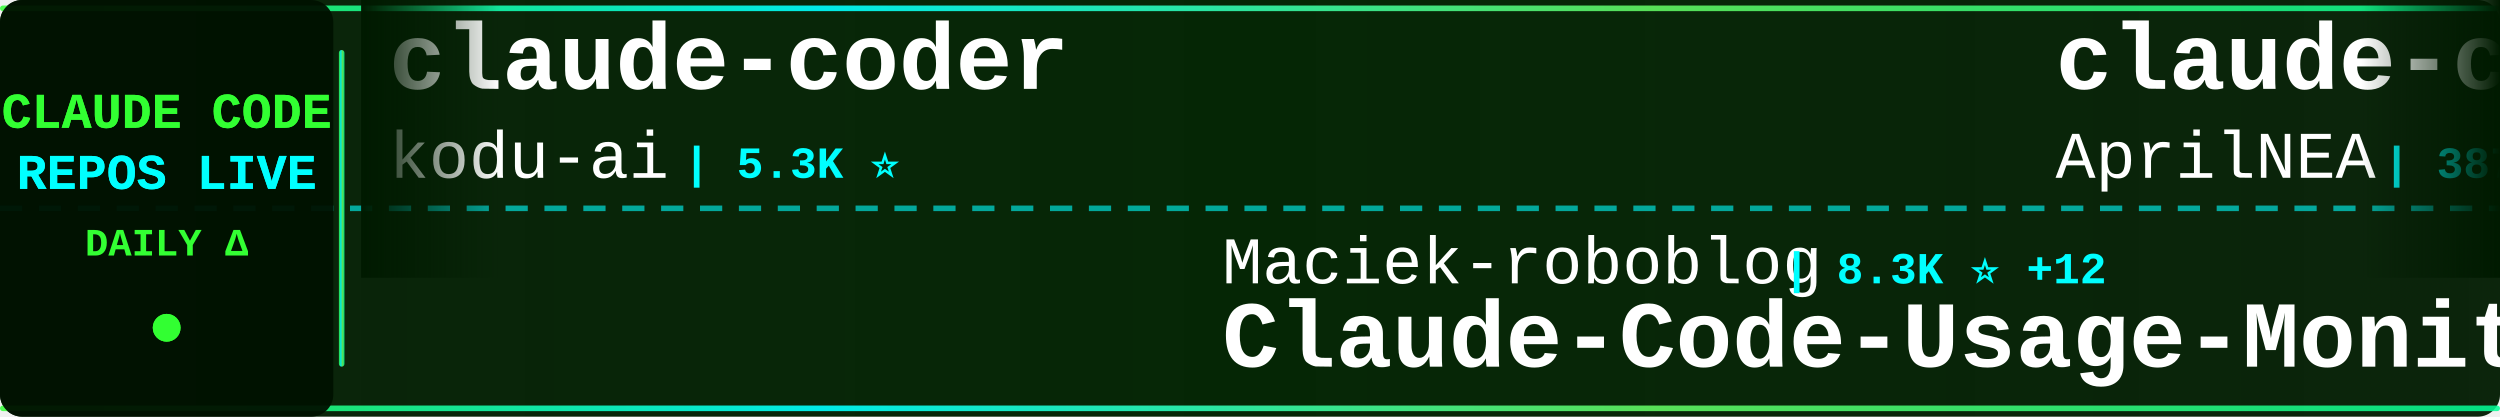
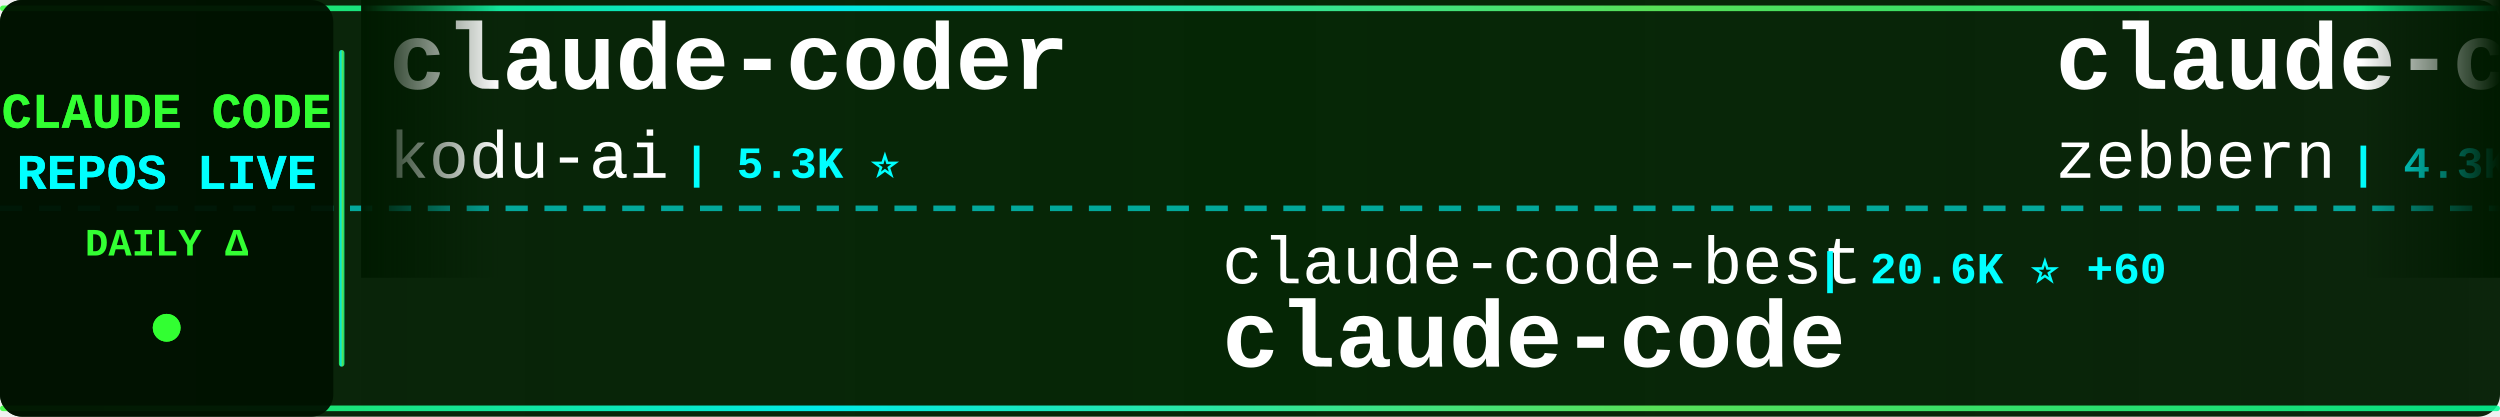
<svg xmlns="http://www.w3.org/2000/svg" width="900" height="150">
  <defs>
    <linearGradient id="tickerBg" x1="0%" y1="0%" x2="100%" y2="0%">
      <stop offset="0%" style="stop-color:#001a00;stop-opacity:0.95" />
      <stop offset="50%" style="stop-color:#002200;stop-opacity:0.98" />
      <stop offset="100%" style="stop-color:#001a00;stop-opacity:0.95" />
    </linearGradient>
    <linearGradient id="borderGrad" x1="0%" y1="0%" x2="100%" y2="0%">
      <stop offset="0%" style="stop-color:#33ff33;stop-opacity:0.85">
        <animate attributeName="stop-opacity" values="0.85;1;0.85" dur="2s" repeatCount="indefinite" />
      </stop>
      <stop offset="33%" style="stop-color:#00ffff;stop-opacity:0.9">
        <animate attributeName="stop-opacity" values="0.9;1;0.9" dur="2.2s" repeatCount="indefinite" />
      </stop>
      <stop offset="66%" style="stop-color:#66ff66;stop-opacity:0.85">
        <animate attributeName="stop-opacity" values="0.85;1;0.85" dur="1.8s" repeatCount="indefinite" />
      </stop>
      <stop offset="100%" style="stop-color:#00ff99;stop-opacity:0.85">
        <animate attributeName="stop-opacity" values="0.85;1;0.85" dur="2s" repeatCount="indefinite" />
      </stop>
    </linearGradient>
    <filter id="textGlow">
      <feGaussianBlur stdDeviation="0.1" result="coloredBlur" />
      <feMerge>
        <feMergeNode in="coloredBlur" />
        <feMergeNode in="SourceGraphic" />
      </feMerge>
    </filter>
    <filter id="metricGlow">
      <feGaussianBlur stdDeviation="0.2" result="coloredBlur" />
      <feMerge>
        <feMergeNode in="coloredBlur" />
        <feMergeNode in="SourceGraphic" />
      </feMerge>
    </filter>
    <linearGradient id="leftFade" x1="0%" y1="0%" x2="100%" y2="0%">
      <stop offset="0%" style="stop-color:#001a00;stop-opacity:1" />
      <stop offset="100%" style="stop-color:#001a00;stop-opacity:0" />
    </linearGradient>
    <linearGradient id="rightFade" x1="0%" y1="0%" x2="100%" y2="0%">
      <stop offset="0%" style="stop-color:#001a00;stop-opacity:0" />
      <stop offset="100%" style="stop-color:#001a00;stop-opacity:1" />
    </linearGradient>
  </defs>
  <rect width="900" height="150" fill="url(#tickerBg)" rx="8" />
  <rect x="0" y="2" width="900" height="2" fill="url(#borderGrad)" rx="1" />
  <rect x="0" y="146" width="900" height="2" fill="url(#borderGrad)" rx="1" />
  <line x1="0" y1="75" x2="900" y2="75" stroke="#00ffff" stroke-width="2" stroke-dasharray="8 6" opacity="0.6" />
  <rect x="0" y="0" width="120" height="150" fill="#001100" opacity="0.95" rx="8" />
  <text x="60" y="46" font-family="'Courier New', monospace" font-size="18" font-weight="bold" fill="#33ff33" text-anchor="middle" filter="url(#textGlow)">
    CLAUDE CODE
  </text>
  <text x="60" y="68" font-family="'Courier New', monospace" font-size="18" font-weight="bold" fill="#00ffff" text-anchor="middle" filter="url(#textGlow)">
    REPOS LIVE
  </text>
  <text x="60" y="92" font-family="'Courier New', monospace" font-size="14" font-weight="bold" fill="#33ff33" text-anchor="middle">
    DAILY Δ
  </text>
  <circle cx="60" cy="118" r="5" fill="#33ff33" filter="url(#metricGlow)">
    <animate attributeName="r" values="4;6;4" dur="1.5s" repeatCount="indefinite" />
    <animate attributeName="opacity" values="0.6;1;0.6" dur="1.5s" repeatCount="indefinite" />
  </circle>
  <rect x="122" y="18" width="2" height="114" fill="url(#borderGrad)" rx="1" />
  <clipPath id="tickerClip">
    <rect x="130" y="0" width="770" height="150" />
  </clipPath>
  <g clip-path="url(#tickerClip)">
    <g id="tickerItems">
      <animateTransform attributeName="transform" attributeType="XML" type="translate" from="0 0" to="-3000 0" dur="54s" repeatCount="indefinite" />
      <g transform="translate(0, 0)">
        <text x="140" y="32" font-family="'Courier New', monospace" font-size="34" font-weight="bold" fill="#ffffff">claude-coder</text>
        <text x="140" y="64" font-family="'Courier New', monospace" font-size="24" font-weight="normal" fill="#ffffff" opacity="1.0">kodu-ai</text>
        <text x="246" y="64" font-family="'Courier New', monospace" font-size="16" font-weight="bold" fill="#00ffff"> | 5.3K ⭐</text>
      </g>
      <g transform="translate(300, 0)">
-         <text x="140" y="102" font-family="'Courier New', monospace" font-size="24" font-weight="normal" fill="#ffffff" opacity="1.0">Maciek-roboblog</text>
-         <text x="342" y="102" font-family="'Courier New', monospace" font-size="16" font-weight="bold" fill="#00ffff"> | 8.3K ⭐ +12</text>
-         <text x="140" y="132" font-family="'Courier New', monospace" font-size="34" font-weight="bold" fill="#ffffff">Claude-Code-Usage-Monito...</text>
+         <text x="140" y="102" font-family="'Courier New', monospace" font-size="24" font-weight="normal" fill="#ffffff" opacity="1.0">claude-code-best</text>
+         <text x="354" y="102" font-family="'Courier New', monospace" font-size="16" font-weight="bold" fill="#00ffff"> | 20.6K ⭐ +60</text>
+         <text x="140" y="132" font-family="'Courier New', monospace" font-size="34" font-weight="bold" fill="#ffffff">claude-code</text>
      </g>
      <g transform="translate(600, 0)">
-         <text x="140" y="32" font-family="'Courier New', monospace" font-size="34" font-weight="bold" fill="#ffffff">claude-code-source</text>
-         <text x="140" y="64" font-family="'Courier New', monospace" font-size="24" font-weight="normal" fill="#ffffff" opacity="1.0">AprilNEA</text>
-         <text x="258" y="64" font-family="'Courier New', monospace" font-size="16" font-weight="bold" fill="#00ffff"> | 387 ⭐</text>
+         <text x="140" y="32" font-family="'Courier New', monospace" font-size="34" font-weight="bold" fill="#ffffff">claude-code-guide</text>
+         <text x="140" y="64" font-family="'Courier New', monospace" font-size="24" font-weight="normal" fill="#ffffff" opacity="1.0">zebbern</text>
+         <text x="246" y="64" font-family="'Courier New', monospace" font-size="16" font-weight="bold" fill="#00ffff"> | 4.3K ⭐ +2</text>
      </g>
      <g transform="translate(900, 0)">
-         <text x="140" y="102" font-family="'Courier New', monospace" font-size="24" font-weight="normal" fill="#ffffff" opacity="1.0">darcyegb</text>
-         <text x="258" y="102" font-family="'Courier New', monospace" font-size="16" font-weight="bold" fill="#00ffff"> | 738 ⭐ +1</text>
-         <text x="140" y="132" font-family="'Courier New', monospace" font-size="34" font-weight="bold" fill="#ffffff">ClaudeCodeAgents</text>
+         <text x="140" y="102" font-family="'Courier New', monospace" font-size="24" font-weight="normal" fill="#ffffff" opacity="1.0">tanbiralam</text>
+         <text x="282" y="102" font-family="'Courier New', monospace" font-size="16" font-weight="bold" fill="#00ffff"> | 2.0K ⭐ +8</text>
+         <text x="140" y="132" font-family="'Courier New', monospace" font-size="34" font-weight="bold" fill="#ffffff">claude-code</text>
      </g>
      <g transform="translate(1200, 0)">
-         <text x="140" y="32" font-family="'Courier New', monospace" font-size="34" font-weight="bold" fill="#ffffff">Claude-Code</text>
-         <text x="140" y="64" font-family="'Courier New', monospace" font-size="24" font-weight="normal" fill="#ffffff" opacity="1.0">pengchengneo</text>
-         <text x="306" y="64" font-family="'Courier New', monospace" font-size="16" font-weight="bold" fill="#00ffff"> | 1.6K ⭐ +5</text>
+         <text x="140" y="32" font-family="'Courier New', monospace" font-size="34" font-weight="bold" fill="#ffffff">claude-code</text>
+         <text x="140" y="64" font-family="'Courier New', monospace" font-size="24" font-weight="normal" fill="#ffffff" opacity="1.0">lowcortisolprogrammer</text>
+         <text x="414" y="64" font-family="'Courier New', monospace" font-size="16" font-weight="bold" fill="#00ffff"> | 170 ⭐</text>
      </g>
      <g transform="translate(1500, 0)">
-         <text x="140" y="102" font-family="'Courier New', monospace" font-size="24" font-weight="normal" fill="#ffffff" opacity="1.0">SeemSeam</text>
-         <text x="258" y="102" font-family="'Courier New', monospace" font-size="16" font-weight="bold" fill="#00ffff"> | 3.1K ⭐ +11</text>
-         <text x="140" y="132" font-family="'Courier New', monospace" font-size="34" font-weight="bold" fill="#ffffff">claude_codex_bridge</text>
+         <text x="140" y="102" font-family="'Courier New', monospace" font-size="24" font-weight="normal" fill="#ffffff" opacity="1.0">RichardAtCT</text>
+         <text x="294" y="102" font-family="'Courier New', monospace" font-size="16" font-weight="bold" fill="#00ffff"> | 2.7K ⭐ +2</text>
+         <text x="140" y="132" font-family="'Courier New', monospace" font-size="34" font-weight="bold" fill="#ffffff">claude-code-telegram</text>
      </g>
      <g transform="translate(1800, 0)">
-         <text x="140" y="32" font-family="'Courier New', monospace" font-size="34" font-weight="bold" fill="#ffffff">claude-code-hooks-master...</text>
-         <text x="140" y="64" font-family="'Courier New', monospace" font-size="24" font-weight="normal" fill="#ffffff" opacity="1.0">disler</text>
-         <text x="234" y="64" font-family="'Courier New', monospace" font-size="16" font-weight="bold" fill="#00ffff"> | 3.8K ⭐ +8</text>
+         <text x="140" y="32" font-family="'Courier New', monospace" font-size="34" font-weight="bold" fill="#ffffff">my-claude-code-setup</text>
+         <text x="140" y="64" font-family="'Courier New', monospace" font-size="24" font-weight="normal" fill="#ffffff" opacity="1.0">centminmod</text>
+         <text x="282" y="64" font-family="'Courier New', monospace" font-size="16" font-weight="bold" fill="#00ffff"> | 2.4K ⭐ +3</text>
      </g>
      <g transform="translate(2100, 0)">
-         <text x="140" y="102" font-family="'Courier New', monospace" font-size="24" font-weight="normal" fill="#ffffff" opacity="1.0">pedrohcgs</text>
-         <text x="270" y="102" font-family="'Courier New', monospace" font-size="16" font-weight="bold" fill="#00ffff"> | 1.3K ⭐ +6</text>
-         <text x="140" y="132" font-family="'Courier New', monospace" font-size="34" font-weight="bold" fill="#ffffff">claude-code-my-workflow</text>
+         <text x="140" y="102" font-family="'Courier New', monospace" font-size="24" font-weight="normal" fill="#ffffff" opacity="1.0">farion1231</text>
+         <text x="282" y="102" font-family="'Courier New', monospace" font-size="16" font-weight="bold" fill="#00ffff"> | 111.4K ⭐ +614</text>
+         <text x="140" y="132" font-family="'Courier New', monospace" font-size="34" font-weight="bold" fill="#ffffff">cc-switch</text>
      </g>
      <g transform="translate(2400, 0)">
-         <text x="140" y="32" font-family="'Courier New', monospace" font-size="34" font-weight="bold" fill="#ffffff">claude-code</text>
-         <text x="140" y="64" font-family="'Courier New', monospace" font-size="24" font-weight="normal" fill="#ffffff" opacity="1.0">jarmuine</text>
-         <text x="258" y="64" font-family="'Courier New', monospace" font-size="16" font-weight="bold" fill="#00ffff"> | 2.2K ⭐ +2</text>
+         <text x="140" y="32" font-family="'Courier New', monospace" font-size="34" font-weight="bold" fill="#ffffff">ClaudeCodeAgents</text>
+         <text x="140" y="64" font-family="'Courier New', monospace" font-size="24" font-weight="normal" fill="#ffffff" opacity="1.0">darcyegb</text>
+         <text x="258" y="64" font-family="'Courier New', monospace" font-size="16" font-weight="bold" fill="#00ffff"> | 738 ⭐ +1</text>
      </g>
      <g transform="translate(2700, 0)">
-         <text x="140" y="102" font-family="'Courier New', monospace" font-size="24" font-weight="normal" fill="#ffffff" opacity="1.0">luongnv89</text>
-         <text x="270" y="102" font-family="'Courier New', monospace" font-size="16" font-weight="bold" fill="#00ffff"> | 39.0K ⭐ +88</text>
-         <text x="140" y="132" font-family="'Courier New', monospace" font-size="34" font-weight="bold" fill="#ffffff">claude-howto</text>
+         <text x="140" y="102" font-family="'Courier New', monospace" font-size="24" font-weight="normal" fill="#ffffff" opacity="1.0">Windy3f3f3f3f</text>
+         <text x="318" y="102" font-family="'Courier New', monospace" font-size="16" font-weight="bold" fill="#00ffff"> | 2.9K ⭐ +109</text>
+         <text x="140" y="132" font-family="'Courier New', monospace" font-size="34" font-weight="bold" fill="#ffffff">how-claude-code-works</text>
      </g>
      <g transform="translate(3000, 0)">
        <text x="140" y="32" font-family="'Courier New', monospace" font-size="34" font-weight="bold" fill="#ffffff">claude-coder</text>
        <text x="140" y="64" font-family="'Courier New', monospace" font-size="24" font-weight="normal" fill="#ffffff" opacity="1.0">kodu-ai</text>
        <text x="246" y="64" font-family="'Courier New', monospace" font-size="16" font-weight="bold" fill="#00ffff"> | 5.3K ⭐</text>
      </g>
      <g transform="translate(3300, 0)">
-         <text x="140" y="102" font-family="'Courier New', monospace" font-size="24" font-weight="normal" fill="#ffffff" opacity="1.0">Maciek-roboblog</text>
-         <text x="342" y="102" font-family="'Courier New', monospace" font-size="16" font-weight="bold" fill="#00ffff"> | 8.3K ⭐ +12</text>
-         <text x="140" y="132" font-family="'Courier New', monospace" font-size="34" font-weight="bold" fill="#ffffff">Claude-Code-Usage-Monito...</text>
+         <text x="140" y="102" font-family="'Courier New', monospace" font-size="24" font-weight="normal" fill="#ffffff" opacity="1.0">claude-code-best</text>
+         <text x="354" y="102" font-family="'Courier New', monospace" font-size="16" font-weight="bold" fill="#00ffff"> | 20.6K ⭐ +60</text>
+         <text x="140" y="132" font-family="'Courier New', monospace" font-size="34" font-weight="bold" fill="#ffffff">claude-code</text>
      </g>
      <g transform="translate(3600, 0)">
-         <text x="140" y="32" font-family="'Courier New', monospace" font-size="34" font-weight="bold" fill="#ffffff">claude-code-source</text>
-         <text x="140" y="64" font-family="'Courier New', monospace" font-size="24" font-weight="normal" fill="#ffffff" opacity="1.0">AprilNEA</text>
-         <text x="258" y="64" font-family="'Courier New', monospace" font-size="16" font-weight="bold" fill="#00ffff"> | 387 ⭐</text>
+         <text x="140" y="32" font-family="'Courier New', monospace" font-size="34" font-weight="bold" fill="#ffffff">claude-code-guide</text>
+         <text x="140" y="64" font-family="'Courier New', monospace" font-size="24" font-weight="normal" fill="#ffffff" opacity="1.0">zebbern</text>
+         <text x="246" y="64" font-family="'Courier New', monospace" font-size="16" font-weight="bold" fill="#00ffff"> | 4.3K ⭐ +2</text>
      </g>
      <g transform="translate(3900, 0)">
-         <text x="140" y="102" font-family="'Courier New', monospace" font-size="24" font-weight="normal" fill="#ffffff" opacity="1.0">darcyegb</text>
-         <text x="258" y="102" font-family="'Courier New', monospace" font-size="16" font-weight="bold" fill="#00ffff"> | 738 ⭐ +1</text>
-         <text x="140" y="132" font-family="'Courier New', monospace" font-size="34" font-weight="bold" fill="#ffffff">ClaudeCodeAgents</text>
+         <text x="140" y="102" font-family="'Courier New', monospace" font-size="24" font-weight="normal" fill="#ffffff" opacity="1.0">tanbiralam</text>
+         <text x="282" y="102" font-family="'Courier New', monospace" font-size="16" font-weight="bold" fill="#00ffff"> | 2.0K ⭐ +8</text>
+         <text x="140" y="132" font-family="'Courier New', monospace" font-size="34" font-weight="bold" fill="#ffffff">claude-code</text>
      </g>
    </g>
  </g>
  <rect x="130" y="0" width="50" height="100" fill="url(#leftFade)" />
  <rect x="850" y="0" width="50" height="100" fill="url(#rightFade)" />
</svg>
